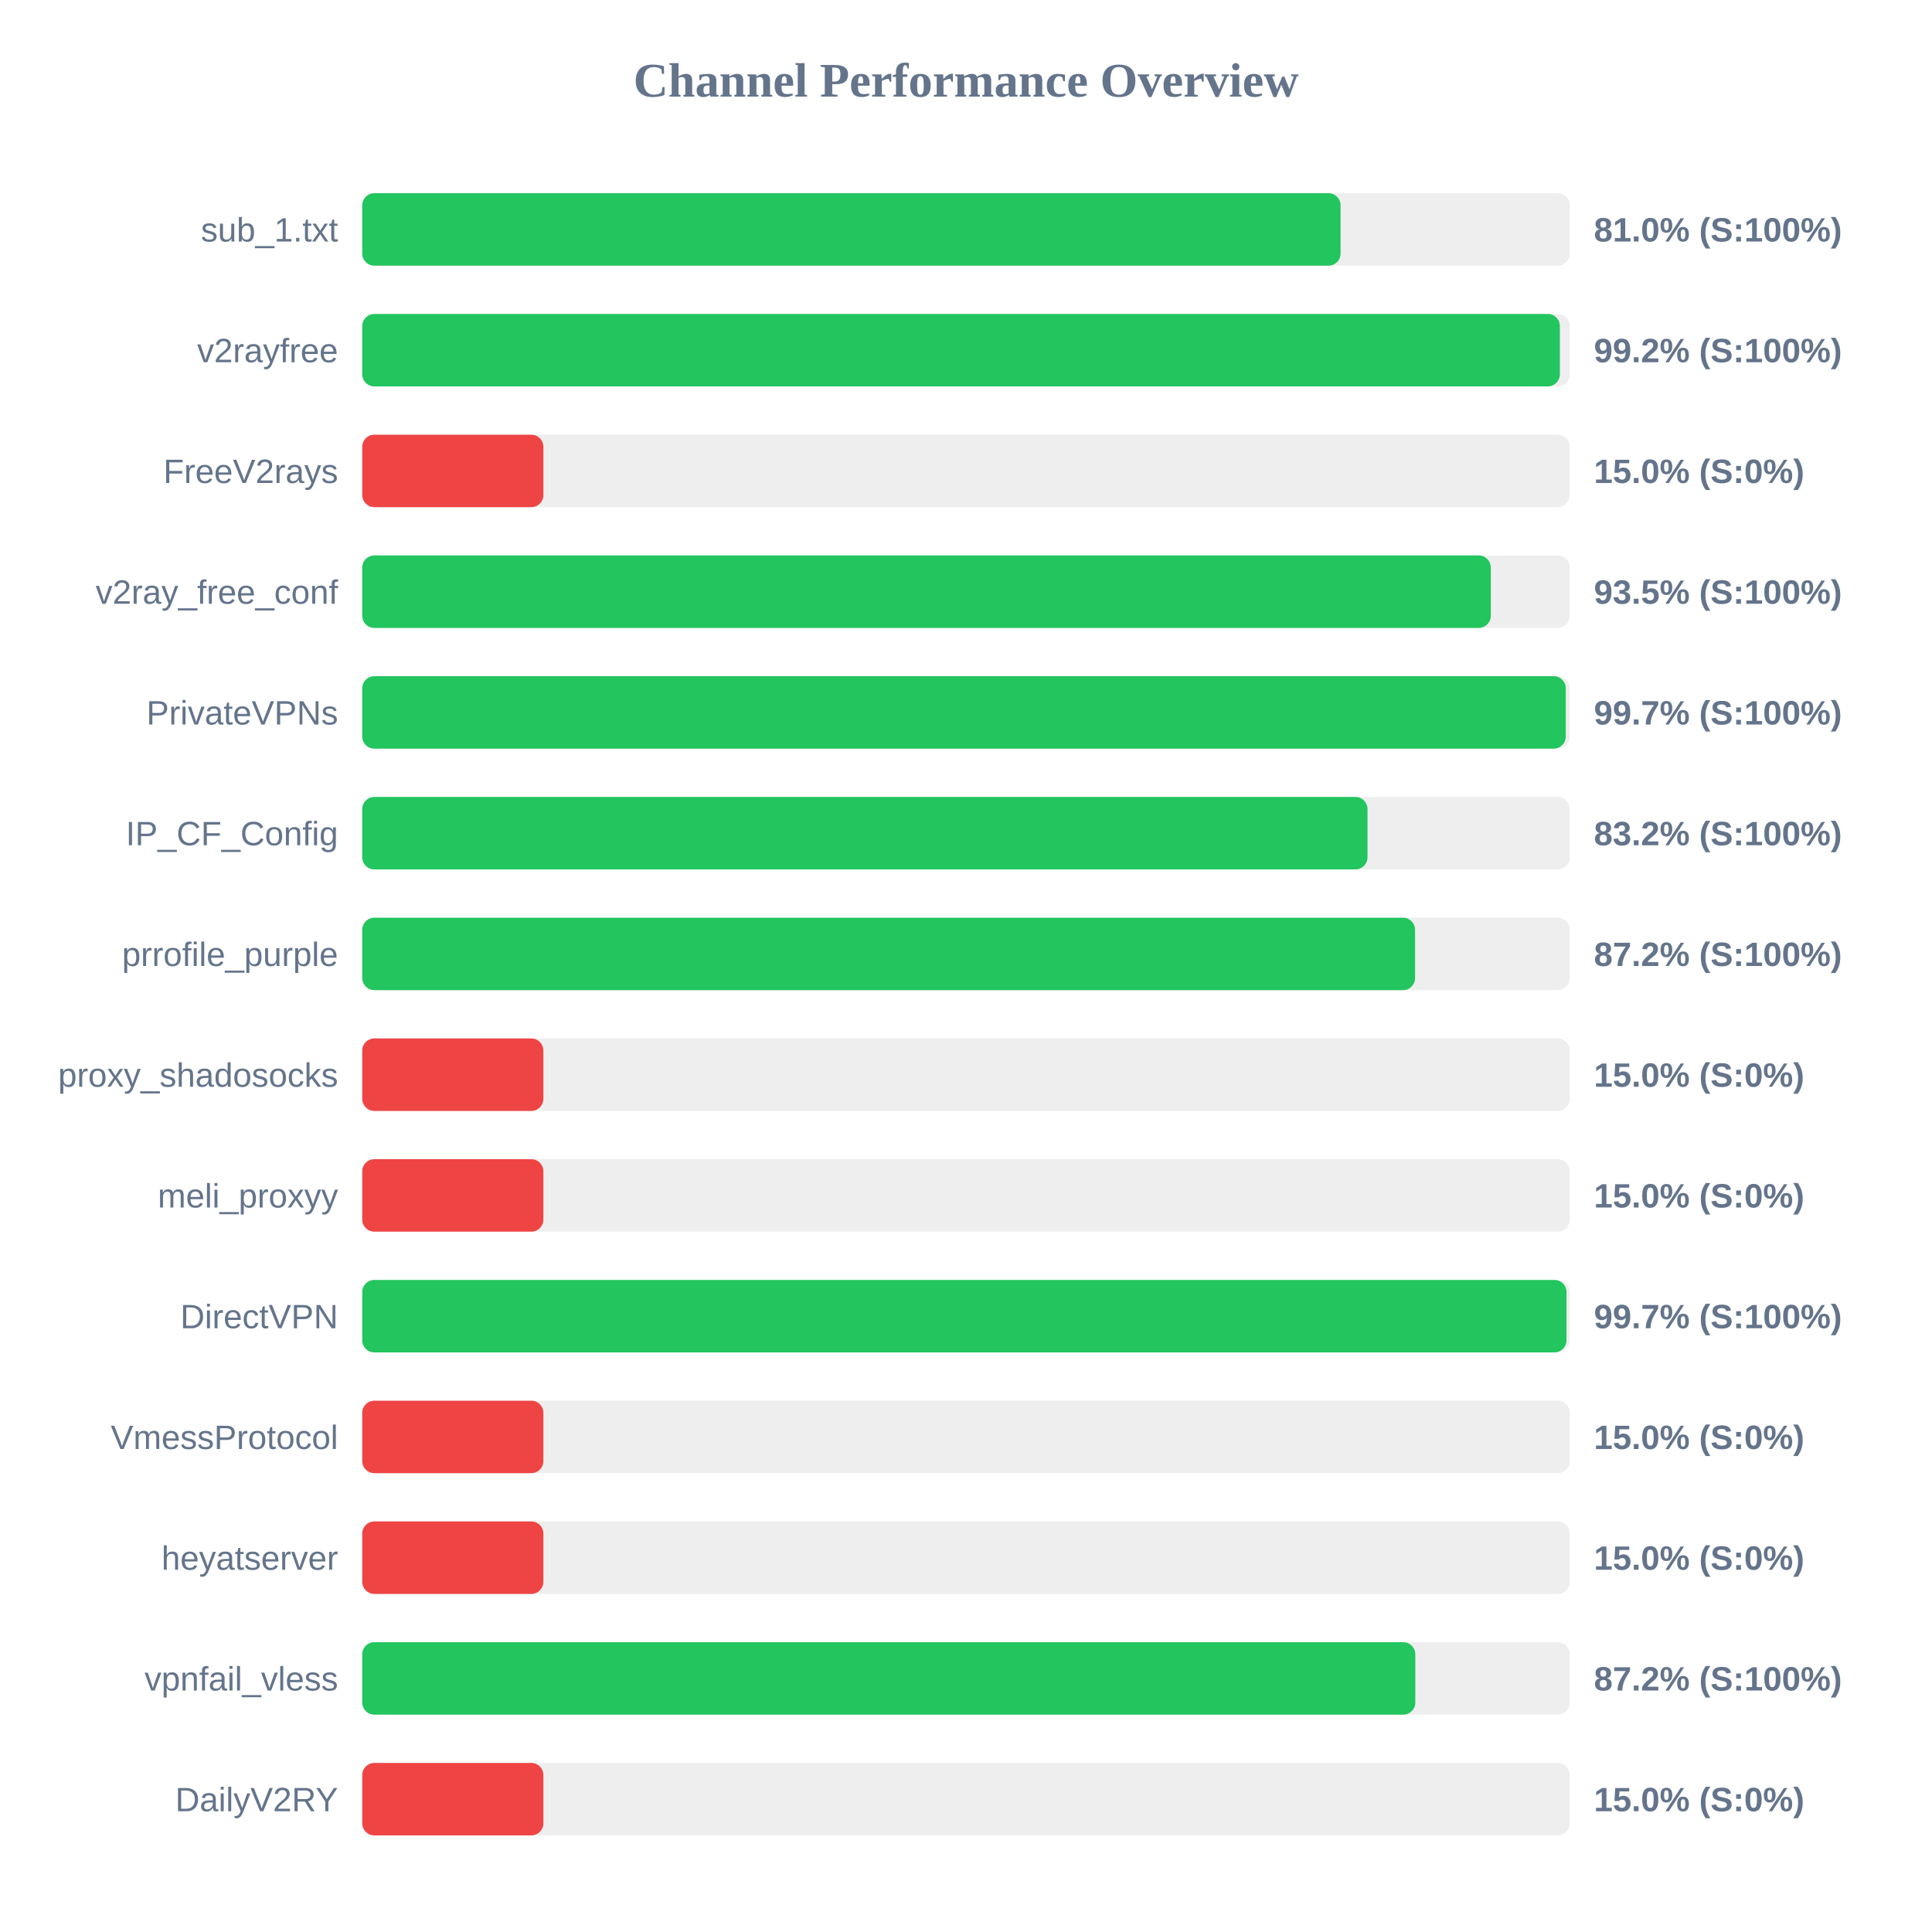
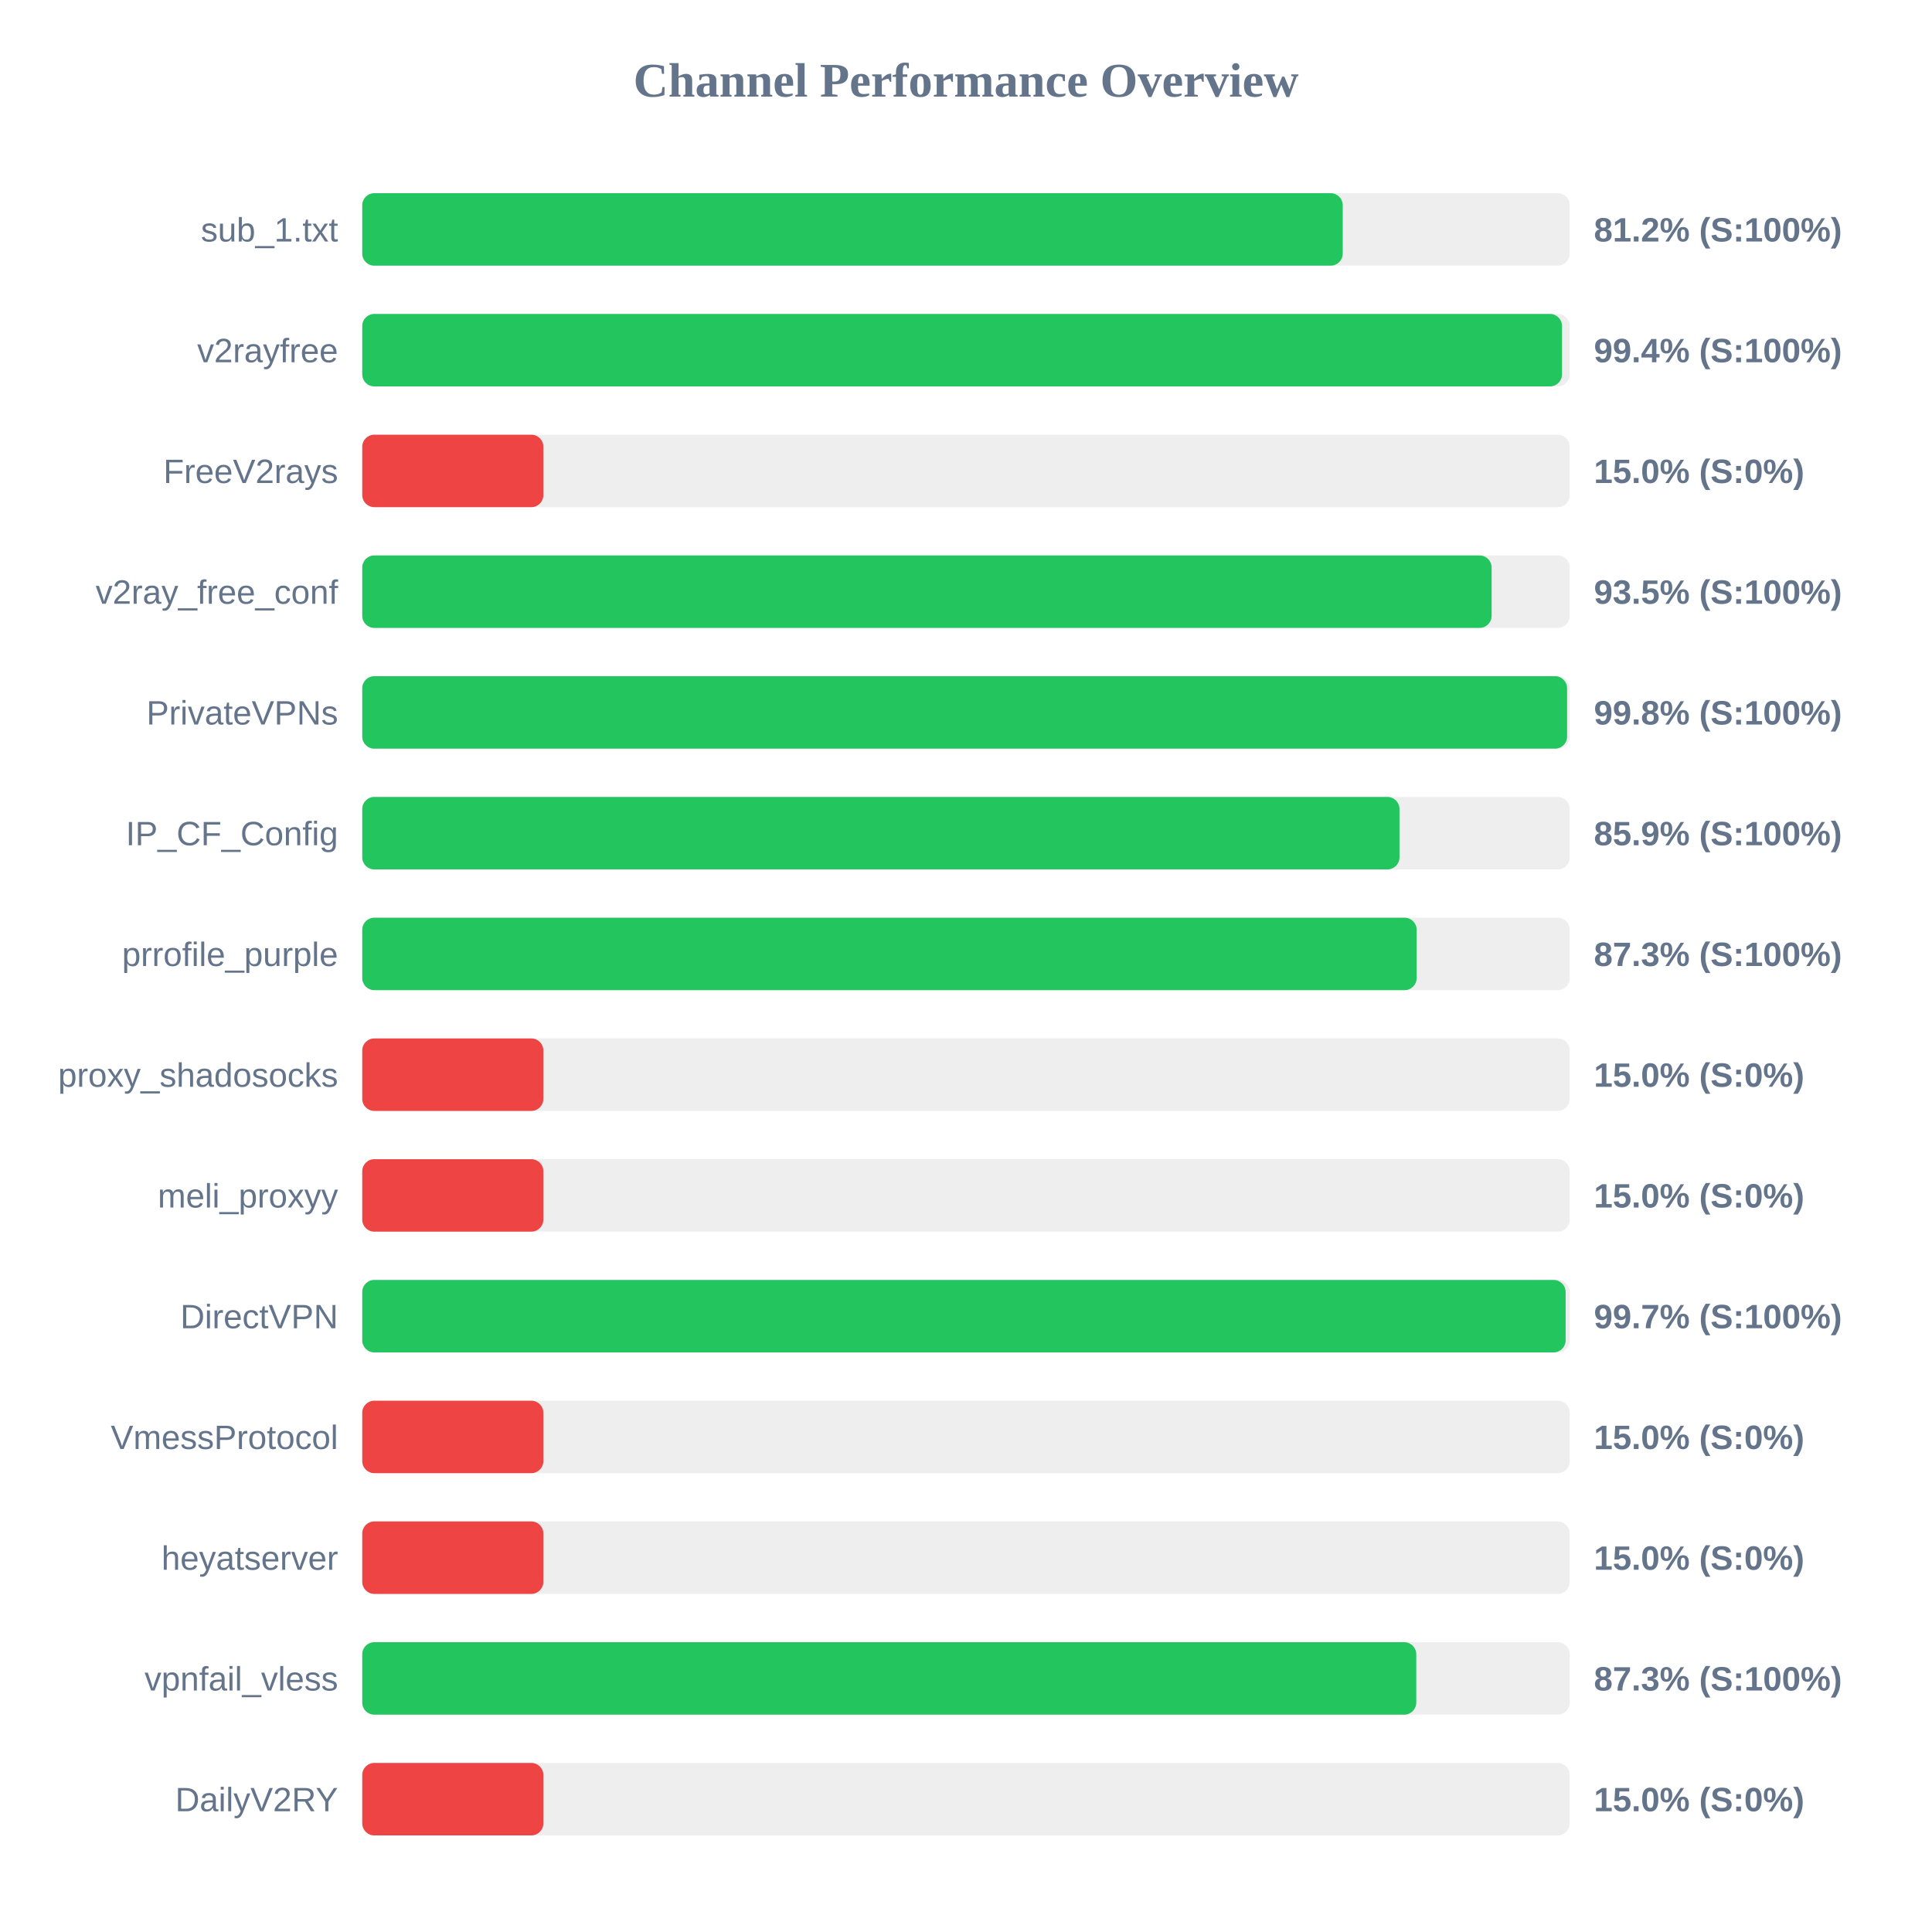
<svg xmlns="http://www.w3.org/2000/svg" width="800" height="800" version="1.1">
  <style>
        .row { font: 14px Arial; fill: #64748b; }
        .score { font: bold 14px Arial; fill: #64748b; }
    </style>
  <text x="400" y="40" text-anchor="middle" font-size="20px" font-weight="bold" fill="#64748b">Channel Performance Overview</text>
  <rect x="150" y="80" width="500" height="30" fill="#eee" rx="5" />
-   <rect x="150" y="80" width="405.1" height="30" fill="#22c55e" rx="5" />
+   <rect x="150" y="80" width="406.0" height="30" fill="#22c55e" rx="5" />
  <text x="140" y="100" text-anchor="end" class="row">sub_1.txt</text>
-   <text x="660" y="100" text-anchor="start" class="score">81.0% (S:100%)</text>
+   <text x="660" y="100" text-anchor="start" class="score">81.2% (S:100%)</text>
  <rect x="150" y="130" width="500" height="30" fill="#eee" rx="5" />
-   <rect x="150" y="130" width="495.9" height="30" fill="#22c55e" rx="5" />
+   <rect x="150" y="130" width="496.8" height="30" fill="#22c55e" rx="5" />
  <text x="140" y="150" text-anchor="end" class="row">v2rayfree</text>
-   <text x="660" y="150" text-anchor="start" class="score">99.2% (S:100%)</text>
+   <text x="660" y="150" text-anchor="start" class="score">99.4% (S:100%)</text>
  <rect x="150" y="180" width="500" height="30" fill="#eee" rx="5" />
  <rect x="150" y="180" width="75.0" height="30" fill="#ef4444" rx="5" />
  <text x="140" y="200" text-anchor="end" class="row">FreeV2rays</text>
  <text x="660" y="200" text-anchor="start" class="score">15.0% (S:0%)</text>
  <rect x="150" y="230" width="500" height="30" fill="#eee" rx="5" />
-   <rect x="150" y="230" width="467.3" height="30" fill="#22c55e" rx="5" />
+   <rect x="150" y="230" width="467.65" height="30" fill="#22c55e" rx="5" />
  <text x="140" y="250" text-anchor="end" class="row">v2ray_free_conf</text>
  <text x="660" y="250" text-anchor="start" class="score">93.5% (S:100%)</text>
  <rect x="150" y="280" width="500" height="30" fill="#eee" rx="5" />
-   <rect x="150" y="280" width="498.35" height="30" fill="#22c55e" rx="5" />
+   <rect x="150" y="280" width="498.9" height="30" fill="#22c55e" rx="5" />
  <text x="140" y="300" text-anchor="end" class="row">PrivateVPNs</text>
-   <text x="660" y="300" text-anchor="start" class="score">99.7% (S:100%)</text>
+   <text x="660" y="300" text-anchor="start" class="score">99.8% (S:100%)</text>
  <rect x="150" y="330" width="500" height="30" fill="#eee" rx="5" />
-   <rect x="150" y="330" width="416.25" height="30" fill="#22c55e" rx="5" />
+   <rect x="150" y="330" width="429.5" height="30" fill="#22c55e" rx="5" />
  <text x="140" y="350" text-anchor="end" class="row">IP_CF_Config</text>
-   <text x="660" y="350" text-anchor="start" class="score">83.2% (S:100%)</text>
+   <text x="660" y="350" text-anchor="start" class="score">85.9% (S:100%)</text>
  <rect x="150" y="380" width="500" height="30" fill="#eee" rx="5" />
-   <rect x="150" y="380" width="435.95" height="30" fill="#22c55e" rx="5" />
+   <rect x="150" y="380" width="436.6" height="30" fill="#22c55e" rx="5" />
  <text x="140" y="400" text-anchor="end" class="row">prrofile_purple</text>
-   <text x="660" y="400" text-anchor="start" class="score">87.2% (S:100%)</text>
+   <text x="660" y="400" text-anchor="start" class="score">87.3% (S:100%)</text>
  <rect x="150" y="430" width="500" height="30" fill="#eee" rx="5" />
  <rect x="150" y="430" width="75.0" height="30" fill="#ef4444" rx="5" />
  <text x="140" y="450" text-anchor="end" class="row">proxy_shadosocks</text>
  <text x="660" y="450" text-anchor="start" class="score">15.0% (S:0%)</text>
  <rect x="150" y="480" width="500" height="30" fill="#eee" rx="5" />
  <rect x="150" y="480" width="75.0" height="30" fill="#ef4444" rx="5" />
  <text x="140" y="500" text-anchor="end" class="row">meli_proxyy</text>
  <text x="660" y="500" text-anchor="start" class="score">15.0% (S:0%)</text>
  <rect x="150" y="530" width="500" height="30" fill="#eee" rx="5" />
-   <rect x="150" y="530" width="498.65" height="30" fill="#22c55e" rx="5" />
+   <rect x="150" y="530" width="498.3" height="30" fill="#22c55e" rx="5" />
  <text x="140" y="550" text-anchor="end" class="row">DirectVPN</text>
  <text x="660" y="550" text-anchor="start" class="score">99.7% (S:100%)</text>
  <rect x="150" y="580" width="500" height="30" fill="#eee" rx="5" />
  <rect x="150" y="580" width="75.0" height="30" fill="#ef4444" rx="5" />
  <text x="140" y="600" text-anchor="end" class="row">VmessProtocol</text>
  <text x="660" y="600" text-anchor="start" class="score">15.0% (S:0%)</text>
  <rect x="150" y="630" width="500" height="30" fill="#eee" rx="5" />
  <rect x="150" y="630" width="75.0" height="30" fill="#ef4444" rx="5" />
  <text x="140" y="650" text-anchor="end" class="row">heyatserver</text>
  <text x="660" y="650" text-anchor="start" class="score">15.0% (S:0%)</text>
  <rect x="150" y="680" width="500" height="30" fill="#eee" rx="5" />
-   <rect x="150" y="680" width="436.05" height="30" fill="#22c55e" rx="5" />
+   <rect x="150" y="680" width="436.45" height="30" fill="#22c55e" rx="5" />
  <text x="140" y="700" text-anchor="end" class="row">vpnfail_vless</text>
-   <text x="660" y="700" text-anchor="start" class="score">87.2% (S:100%)</text>
+   <text x="660" y="700" text-anchor="start" class="score">87.3% (S:100%)</text>
  <rect x="150" y="730" width="500" height="30" fill="#eee" rx="5" />
  <rect x="150" y="730" width="75.0" height="30" fill="#ef4444" rx="5" />
  <text x="140" y="750" text-anchor="end" class="row">DailyV2RY</text>
  <text x="660" y="750" text-anchor="start" class="score">15.0% (S:0%)</text>
</svg>
